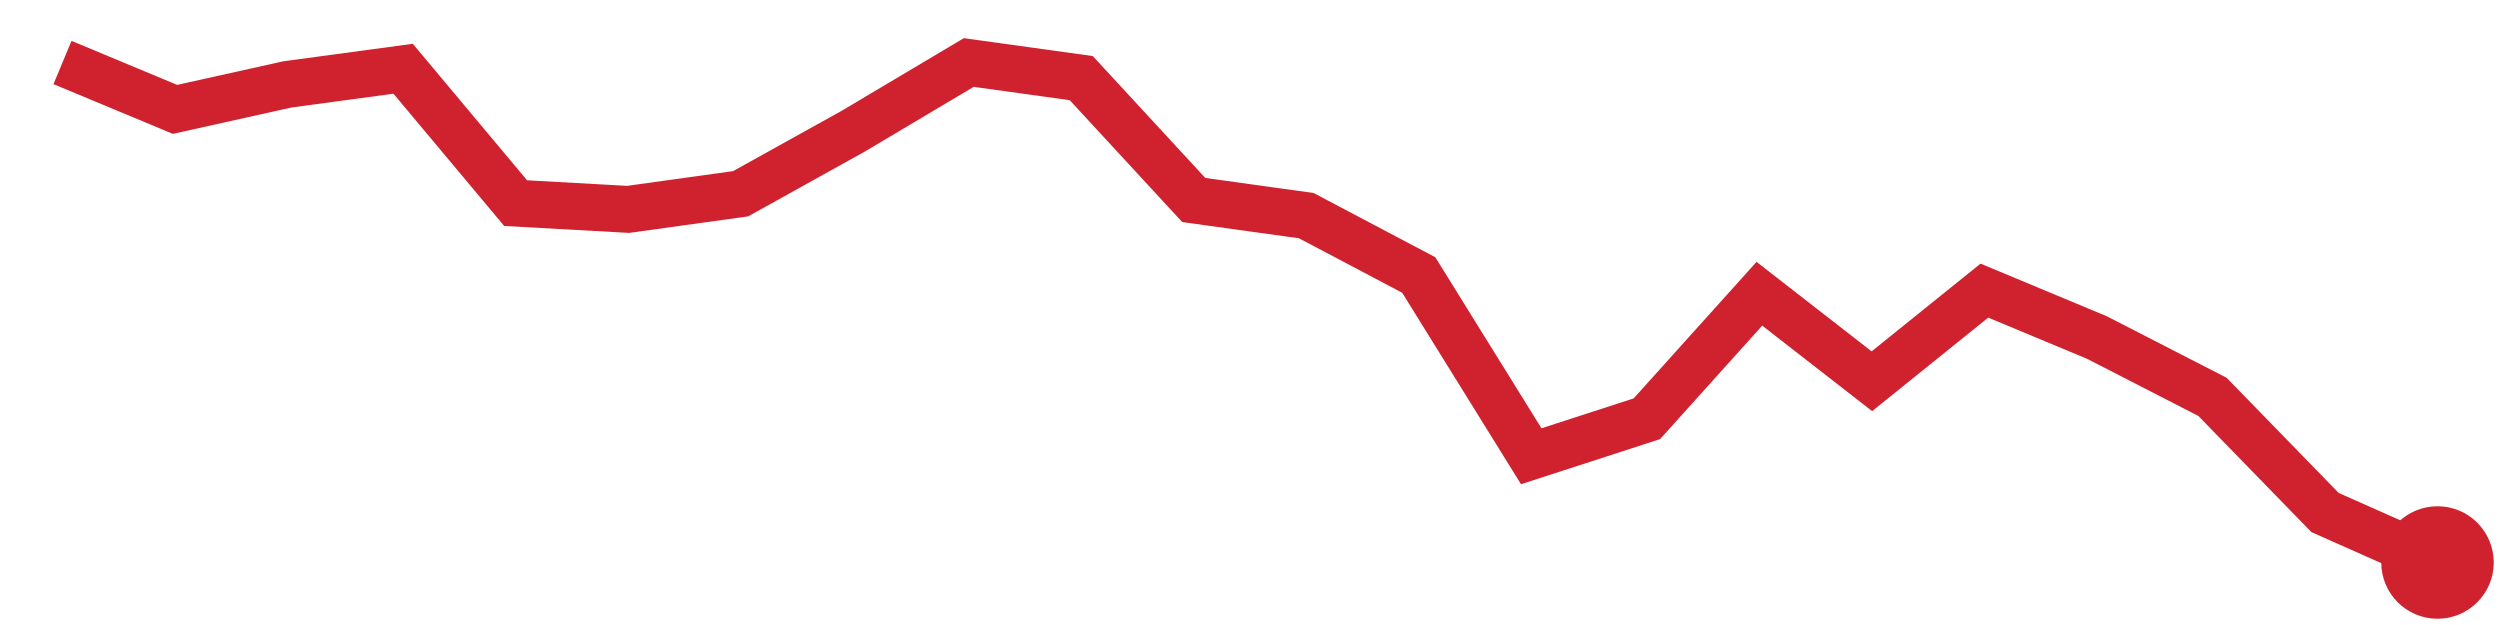
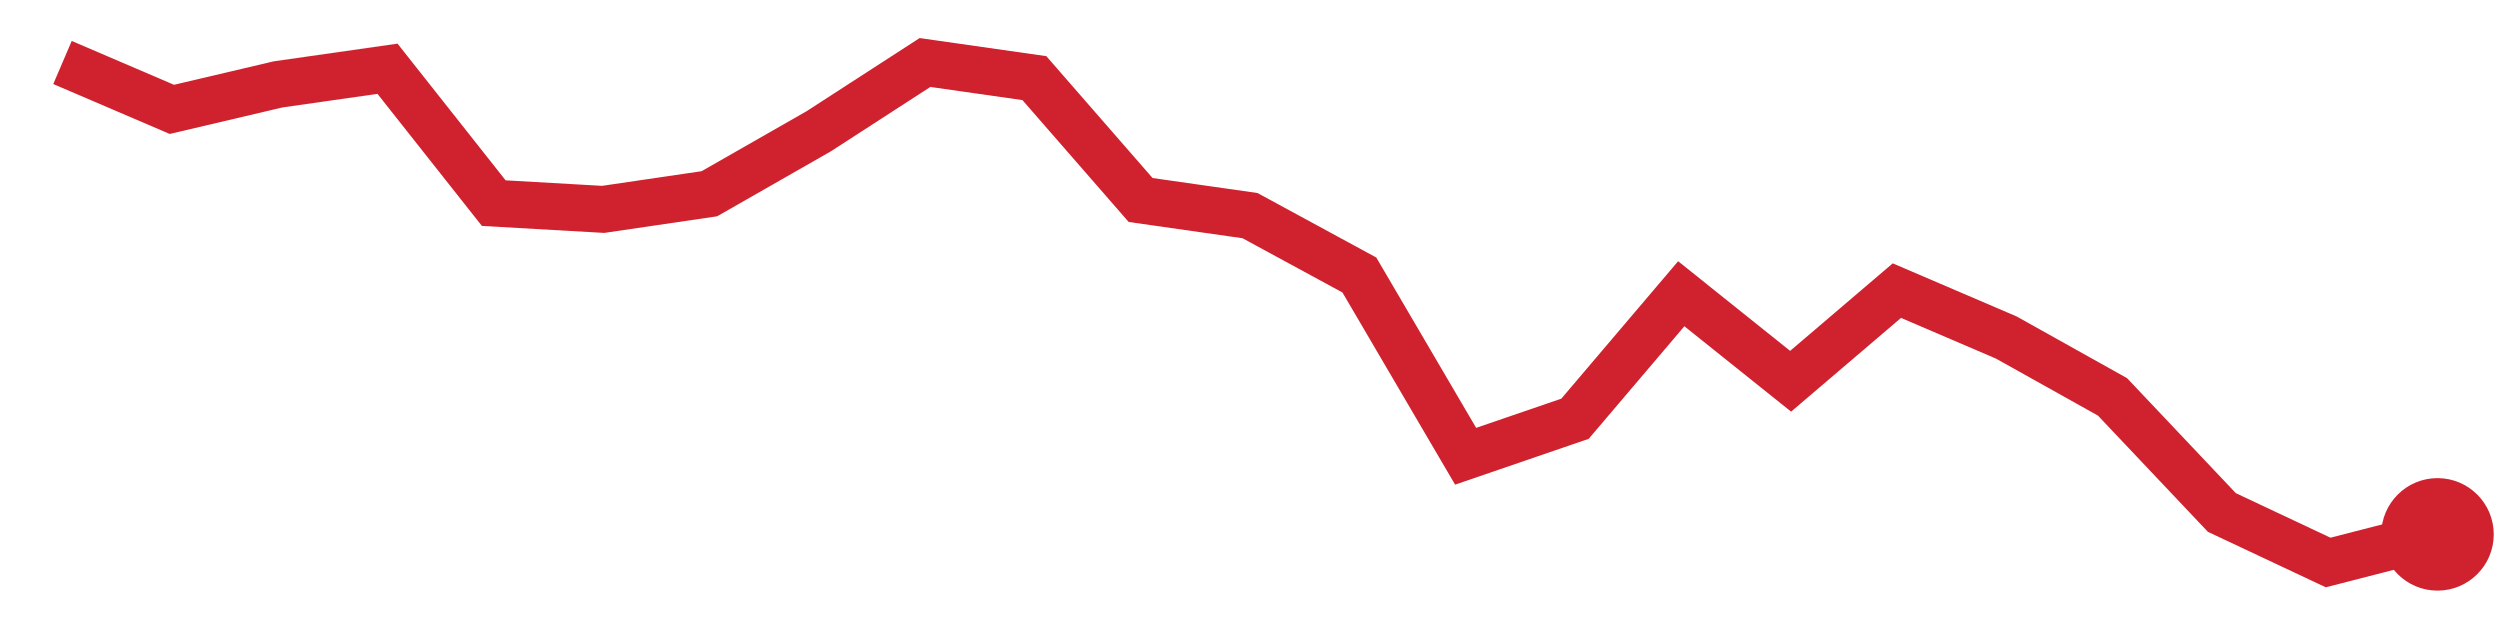
<svg xmlns="http://www.w3.org/2000/svg" viewBox="0 0 80 20" width="80" height="20" role="img" aria-label="trend">
-   <polyline points="2.0,2.0 5.6,3.5 9.2,2.7 12.9,2.2 16.5,6.5 20.1,6.7 23.7,6.2 27.3,4.2 31.0,2.0 34.6,2.5 38.2,6.4 41.8,6.9 45.4,8.8 49.0,14.6 52.7,13.4 56.3,9.4 59.9,12.2 63.5,9.3 67.1,10.8 70.8,12.7 74.4,16.4 78.0,18.0" fill="none" stroke="#cf222e" stroke-width="1.5" />
-   <circle cx="78.0" cy="18.0" r="1.8" fill="#cf222e" />
+   <polyline points="2.0,2.0 5.5,3.5 8.9,2.7 12.4,2.2 15.8,6.5 19.3,6.7 22.7,6.2 26.2,4.2 29.6,2.0 33.1,2.5 36.5,6.4 40.0,6.9 43.5,8.8 46.9,14.6 50.4,13.4 53.8,9.4 57.3,12.2 60.7,9.3 64.2,10.8 67.6,12.7 71.1,16.4 74.5,18.0 78.0,17.1" fill="none" stroke="#cf222e" stroke-width="1.5" />
+   <circle cx="78.0" cy="17.1" r="1.8" fill="#cf222e" />
</svg>
